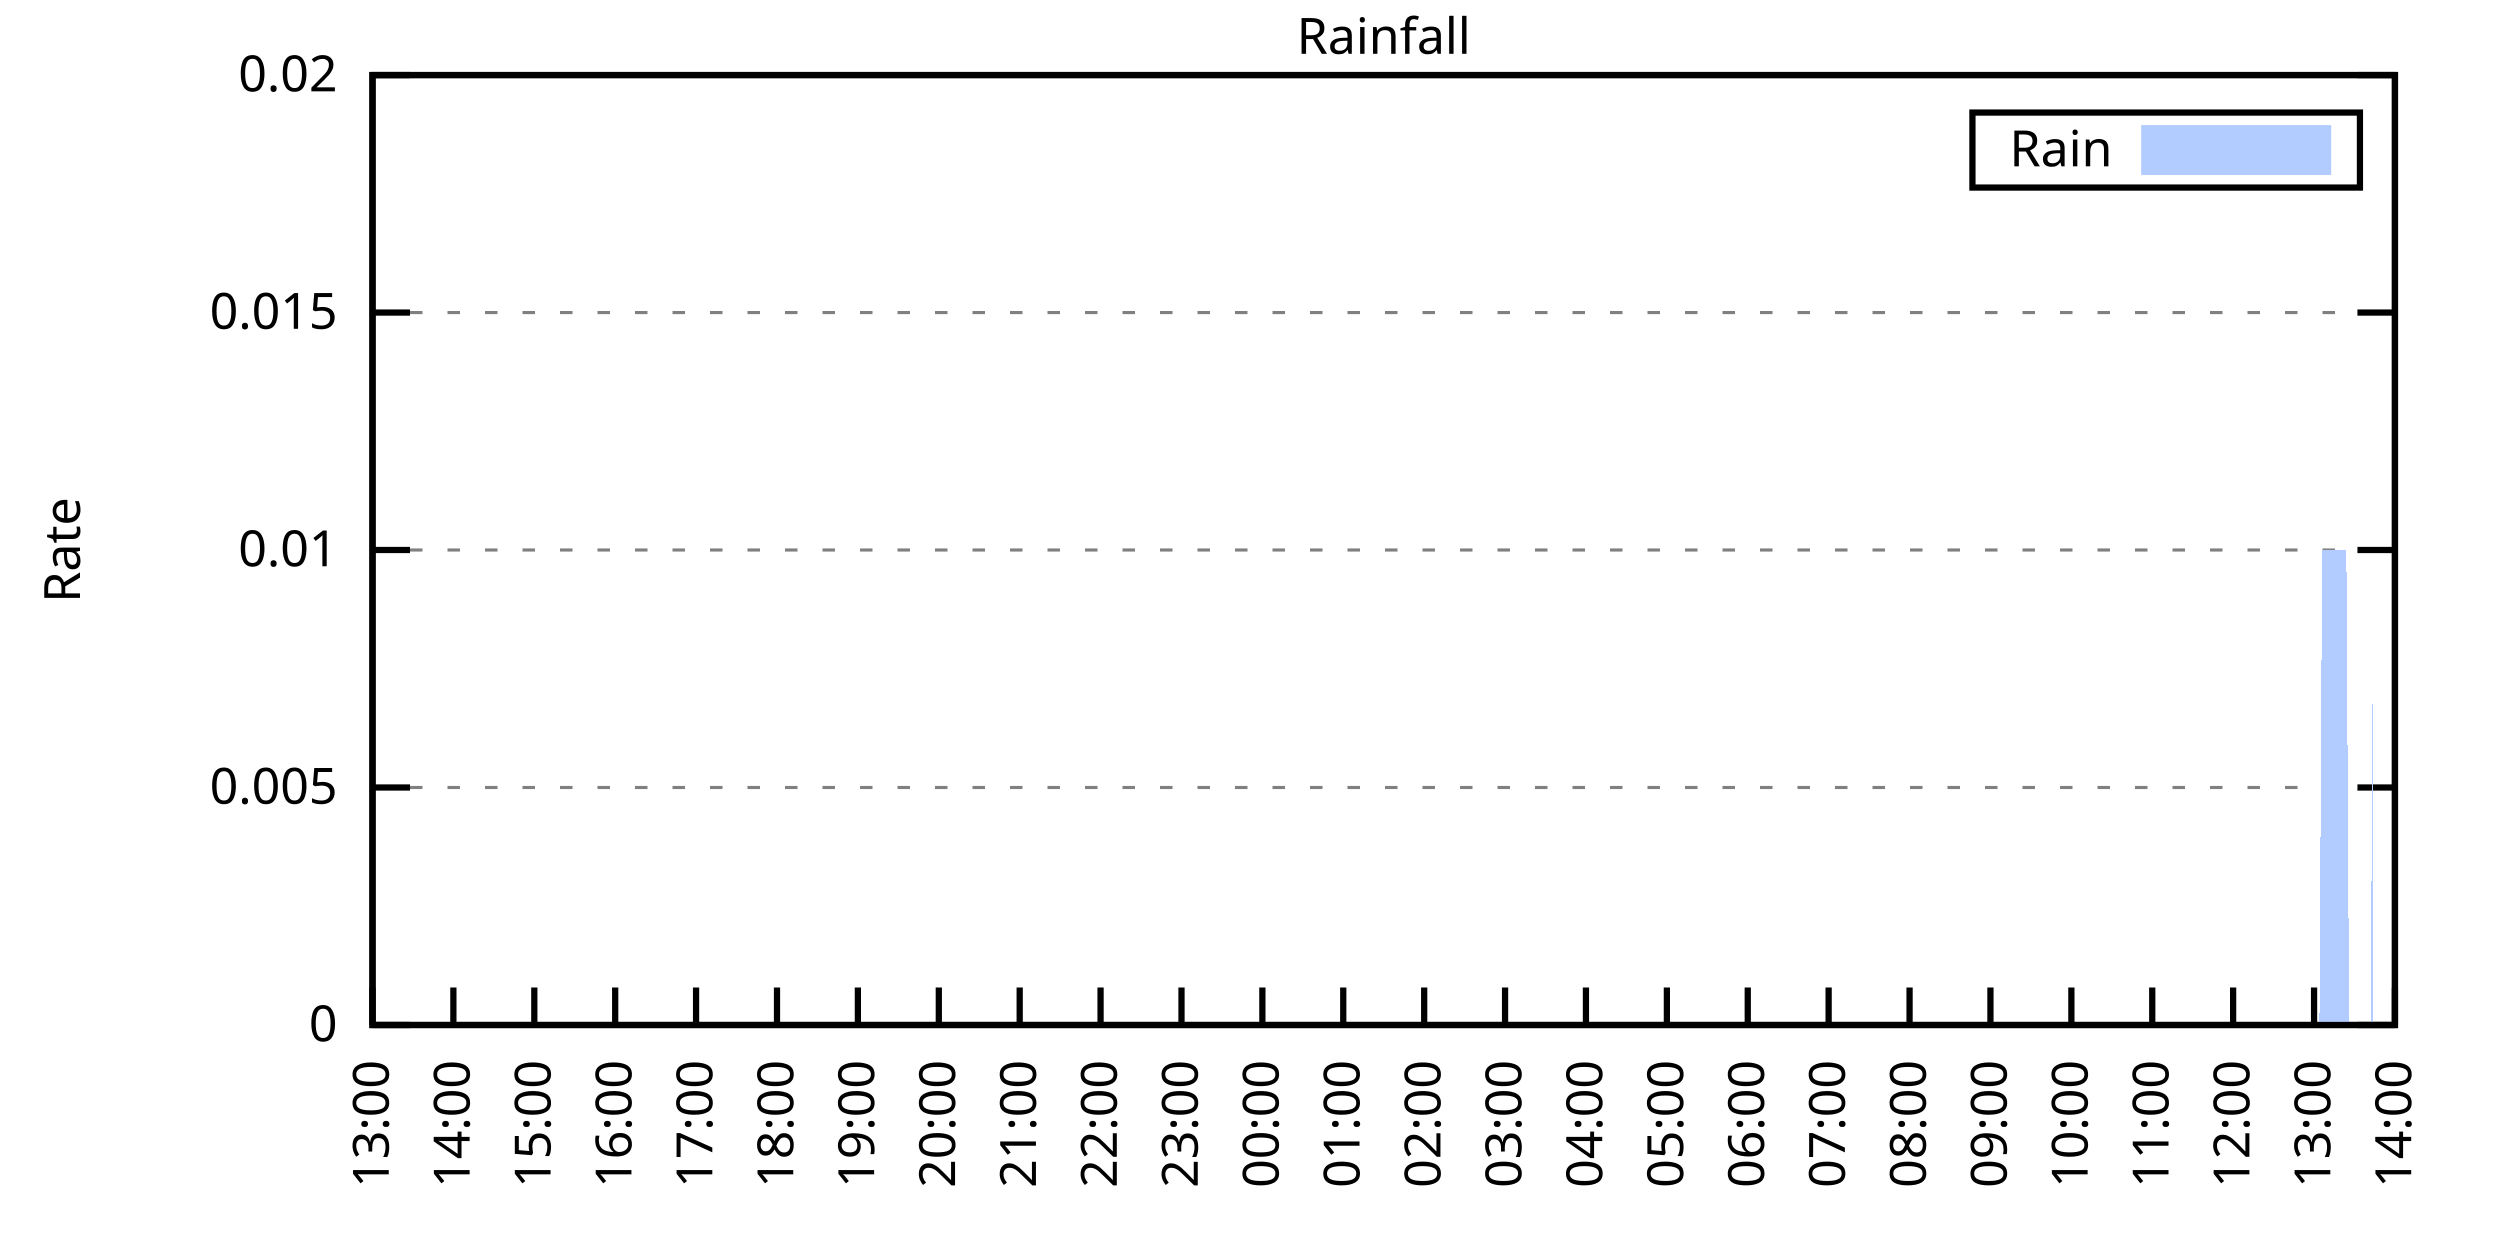
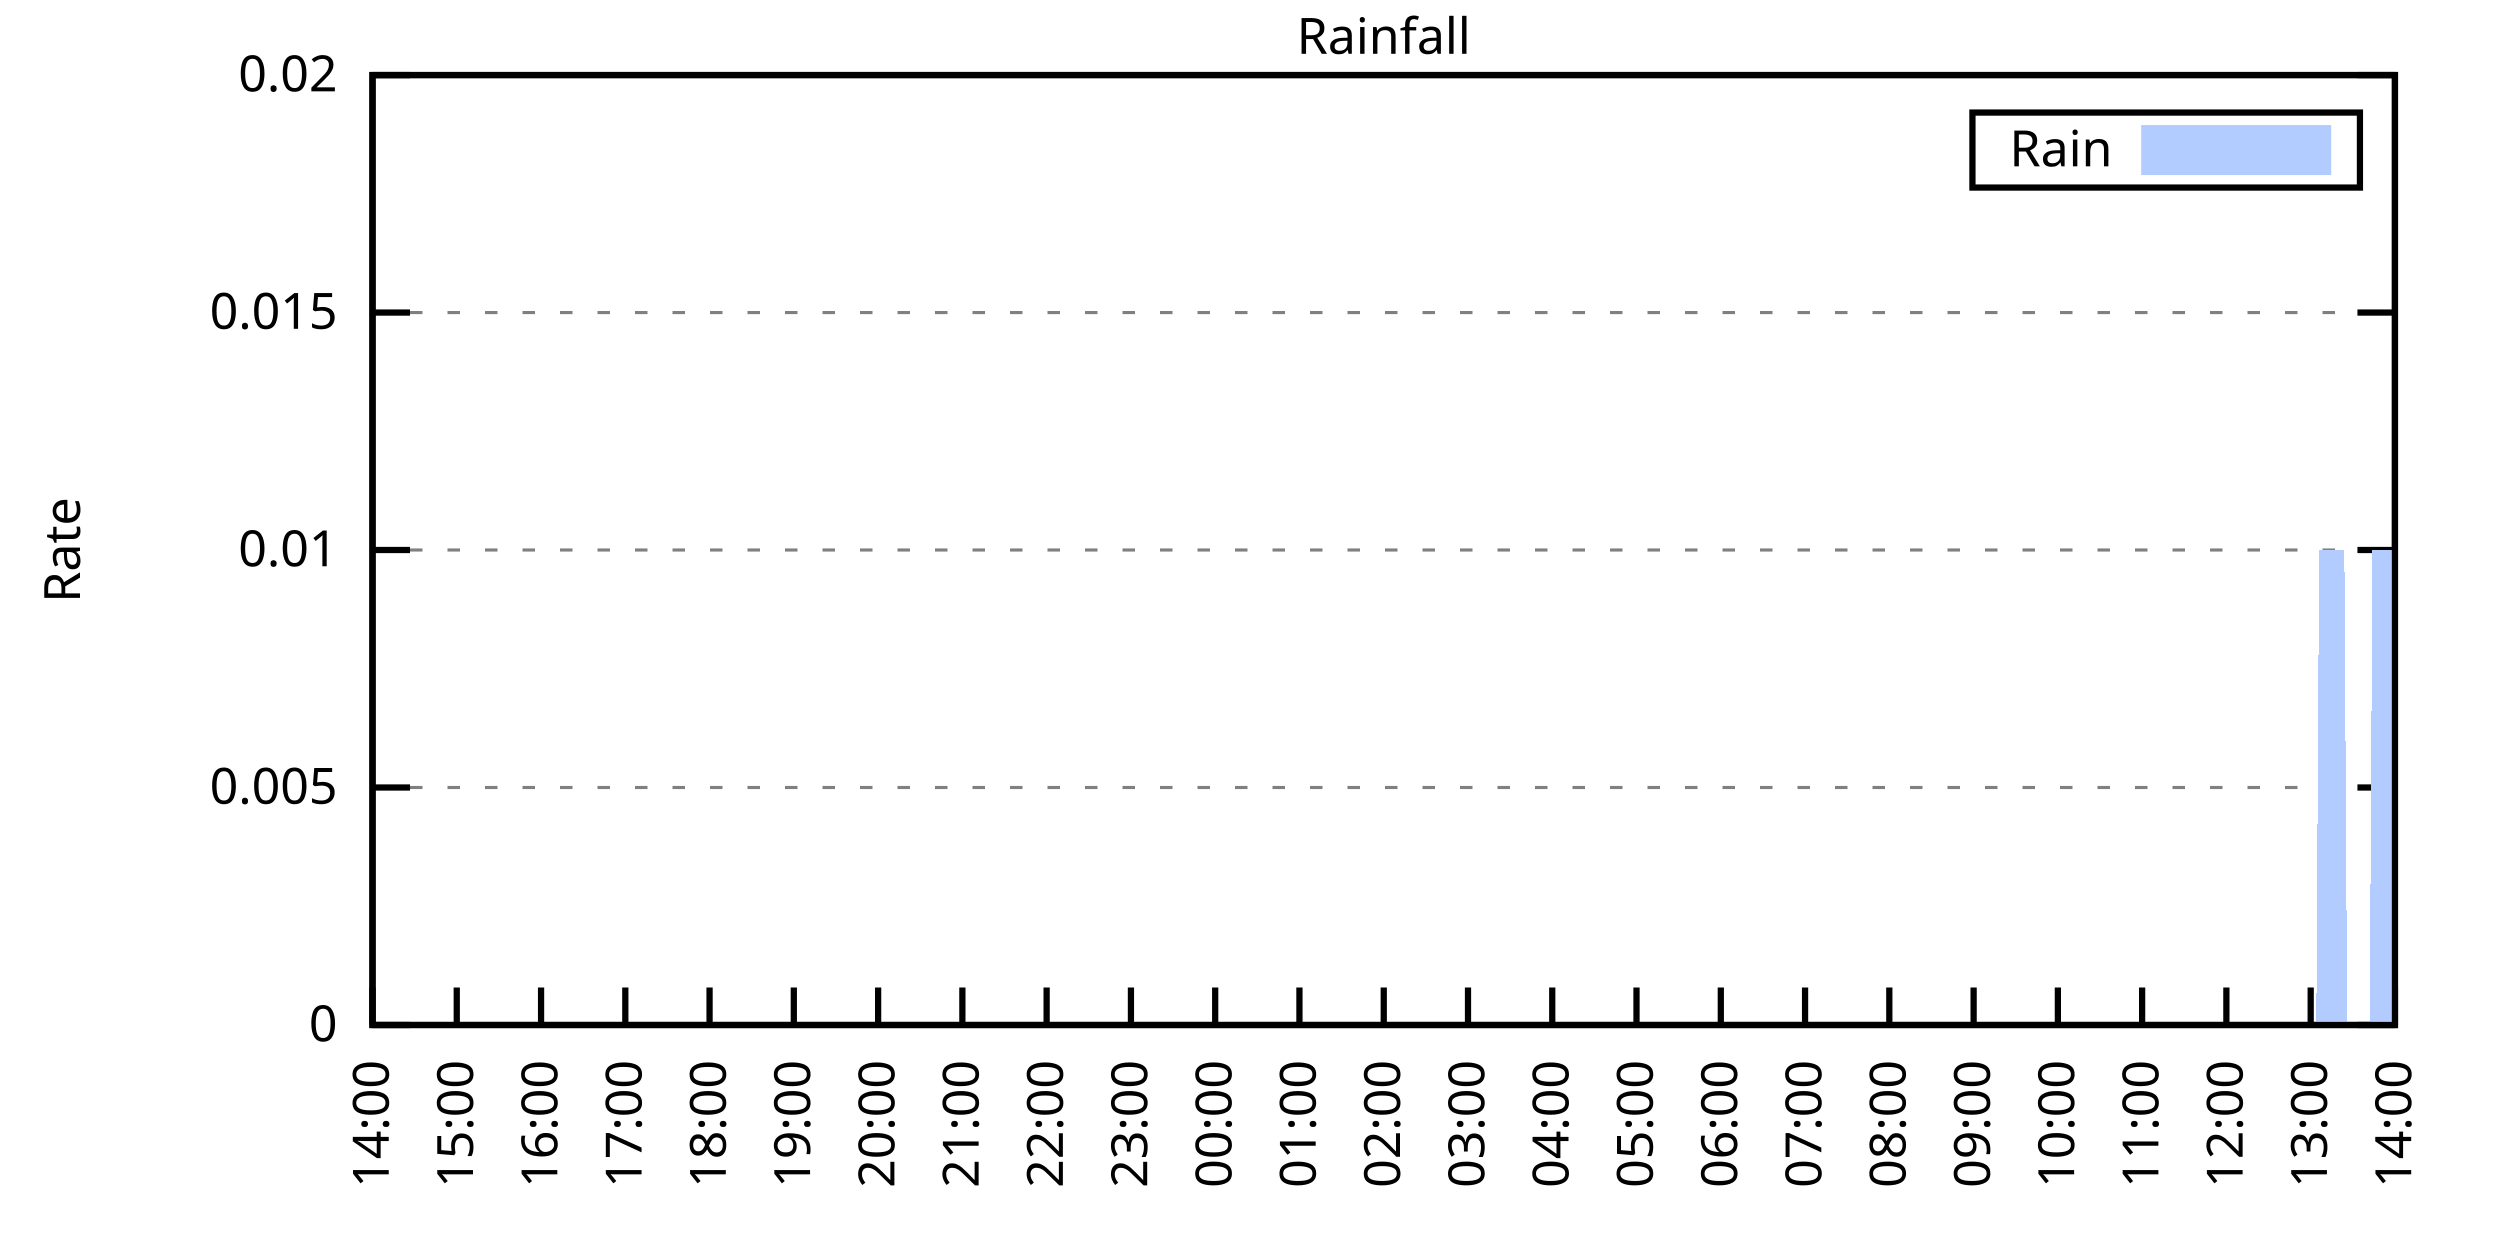
<svg xmlns="http://www.w3.org/2000/svg" xmlns:xlink="http://www.w3.org/1999/xlink" width="400" height="200" viewBox="0 0 400 200">
  <g id="gnuplot_canvas">
    <rect x="0" y="0" width="400" height="200" fill="none" />
    <defs>
      <circle id="gpDot" r="0.5" stroke-width="0.5" stroke="currentColor" />
      <path id="gpPt0" stroke-width="0.333" stroke="currentColor" d="M-1,0 h2 M0,-1 v2" />
      <path id="gpPt1" stroke-width="0.333" stroke="currentColor" d="M-1,-1 L1,1 M1,-1 L-1,1" />
      <path id="gpPt2" stroke-width="0.333" stroke="currentColor" d="M-1,0 L1,0 M0,-1 L0,1 M-1,-1 L1,1 M-1,1 L1,-1" />
      <rect id="gpPt3" stroke-width="0.333" stroke="currentColor" x="-1" y="-1" width="2" height="2" />
      <rect id="gpPt4" stroke-width="0.333" stroke="currentColor" fill="currentColor" x="-1" y="-1" width="2" height="2" />
      <circle id="gpPt5" stroke-width="0.333" stroke="currentColor" cx="0" cy="0" r="1" />
      <use xlink:href="#gpPt5" id="gpPt6" fill="currentColor" stroke="none" />
      <path id="gpPt7" stroke-width="0.333" stroke="currentColor" d="M0,-1.33 L-1.33,0.67 L1.33,0.67 z" />
      <use xlink:href="#gpPt7" id="gpPt8" fill="currentColor" stroke="none" />
      <use xlink:href="#gpPt7" id="gpPt9" stroke="currentColor" transform="rotate(180)" />
      <use xlink:href="#gpPt9" id="gpPt10" fill="currentColor" stroke="none" />
      <use xlink:href="#gpPt3" id="gpPt11" stroke="currentColor" transform="rotate(45)" />
      <use xlink:href="#gpPt11" id="gpPt12" fill="currentColor" stroke="none" />
      <path id="gpPt13" stroke-width="0.333" stroke="currentColor" d="M0,1.330 L1.265,0.411 L0.782,-1.067 L-0.782,-1.076 L-1.265,0.411 z" />
      <use xlink:href="#gpPt13" id="gpPt14" fill="currentColor" stroke="none" />
      <filter id="textbox" filterUnits="objectBoundingBox" x="0" y="0" height="1" width="1">
        <feFlood flood-color="white" flood-opacity="1" result="bgnd" />
        <feComposite in="SourceGraphic" in2="bgnd" operator="atop" />
      </filter>
      <filter id="greybox" filterUnits="objectBoundingBox" x="0" y="0" height="1" width="1">
        <feFlood flood-color="lightgrey" flood-opacity="1" result="grey" />
        <feComposite in="SourceGraphic" in2="grey" operator="atop" />
      </filter>
    </defs>
    <g fill="none" color="white" stroke="currentColor" stroke-width="1.00" stroke-linecap="butt" stroke-linejoin="miter">
</g>
    <g fill="none" color="black" stroke="currentColor" stroke-width="1.00" stroke-linecap="butt" stroke-linejoin="miter">
      <g stroke="none" shape-rendering="crispEdges">
        <polygon fill="rgb(255, 255, 255)" points="59.60,164.00 383.18,164.00 383.18,12.02 59.60,12.02 " />
      </g>
    </g>
    <g fill="none" color="black" stroke="currentColor" stroke-width="1.00" stroke-linecap="butt" stroke-linejoin="miter">
</g>
    <g fill="none" color="black" stroke="black" stroke-width="0.50" stroke-linecap="butt" stroke-linejoin="miter">
</g>
    <g fill="none" color="gray" stroke="currentColor" stroke-width="0.50" stroke-linecap="butt" stroke-linejoin="miter">
      <path stroke="gray" stroke-dasharray="2,4" class="gridline" d="M59.60,164.00 L383.19,164.00  " />
    </g>
    <g fill="none" color="gray" stroke="gray" stroke-width="1.00" stroke-linecap="butt" stroke-linejoin="miter">
</g>
    <g fill="none" color="black" stroke="currentColor" stroke-width="1.00" stroke-linecap="butt" stroke-linejoin="miter">
      <path stroke="black" d="M59.60,164.00 L65.60,164.00 M383.19,164.00 L377.19,164.00  " />
      <g transform="translate(54.00,166.60)" stroke="none" fill="black" font-family="Sans" font-size="8.00" text-anchor="end">
        <text>
          <tspan font-family="Sans"> 0</tspan>
        </text>
      </g>
    </g>
    <g fill="none" color="black" stroke="currentColor" stroke-width="1.00" stroke-linecap="butt" stroke-linejoin="miter">
</g>
    <g fill="none" color="black" stroke="black" stroke-width="0.50" stroke-linecap="butt" stroke-linejoin="miter">
</g>
    <g fill="none" color="gray" stroke="currentColor" stroke-width="0.50" stroke-linecap="butt" stroke-linejoin="miter">
      <path stroke="gray" stroke-dasharray="2,4" class="gridline" d="M59.60,126.00 L383.19,126.00  " />
    </g>
    <g fill="none" color="gray" stroke="gray" stroke-width="1.00" stroke-linecap="butt" stroke-linejoin="miter">
</g>
    <g fill="none" color="black" stroke="currentColor" stroke-width="1.00" stroke-linecap="butt" stroke-linejoin="miter">
      <path stroke="black" d="M59.60,126.00 L65.60,126.00 M383.19,126.00 L377.19,126.00  " />
      <g transform="translate(54.00,128.60)" stroke="none" fill="black" font-family="Sans" font-size="8.00" text-anchor="end">
        <text>
          <tspan font-family="Sans"> 0.005</tspan>
        </text>
      </g>
    </g>
    <g fill="none" color="black" stroke="currentColor" stroke-width="1.00" stroke-linecap="butt" stroke-linejoin="miter">
</g>
    <g fill="none" color="black" stroke="black" stroke-width="0.50" stroke-linecap="butt" stroke-linejoin="miter">
</g>
    <g fill="none" color="gray" stroke="currentColor" stroke-width="0.50" stroke-linecap="butt" stroke-linejoin="miter">
      <path stroke="gray" stroke-dasharray="2,4" class="gridline" d="M59.60,88.00 L383.19,88.00  " />
    </g>
    <g fill="none" color="gray" stroke="gray" stroke-width="1.00" stroke-linecap="butt" stroke-linejoin="miter">
</g>
    <g fill="none" color="black" stroke="currentColor" stroke-width="1.00" stroke-linecap="butt" stroke-linejoin="miter">
      <path stroke="black" d="M59.60,88.00 L65.60,88.00 M383.19,88.00 L377.19,88.00  " />
      <g transform="translate(54.00,90.60)" stroke="none" fill="black" font-family="Sans" font-size="8.00" text-anchor="end">
        <text>
          <tspan font-family="Sans"> 0.01</tspan>
        </text>
      </g>
    </g>
    <g fill="none" color="black" stroke="currentColor" stroke-width="1.00" stroke-linecap="butt" stroke-linejoin="miter">
</g>
    <g fill="none" color="black" stroke="black" stroke-width="0.50" stroke-linecap="butt" stroke-linejoin="miter">
</g>
    <g fill="none" color="gray" stroke="currentColor" stroke-width="0.50" stroke-linecap="butt" stroke-linejoin="miter">
      <path stroke="gray" stroke-dasharray="2,4" class="gridline" d="M59.60,50.01 L383.19,50.01  " />
    </g>
    <g fill="none" color="gray" stroke="gray" stroke-width="1.00" stroke-linecap="butt" stroke-linejoin="miter">
</g>
    <g fill="none" color="black" stroke="currentColor" stroke-width="1.00" stroke-linecap="butt" stroke-linejoin="miter">
      <path stroke="black" d="M59.60,50.01 L65.60,50.01 M383.19,50.01 L377.19,50.01  " />
      <g transform="translate(54.00,52.61)" stroke="none" fill="black" font-family="Sans" font-size="8.00" text-anchor="end">
        <text>
          <tspan font-family="Sans"> 0.015</tspan>
        </text>
      </g>
    </g>
    <g fill="none" color="black" stroke="currentColor" stroke-width="1.00" stroke-linecap="butt" stroke-linejoin="miter">
</g>
    <g fill="none" color="black" stroke="black" stroke-width="0.50" stroke-linecap="butt" stroke-linejoin="miter">
</g>
    <g fill="none" color="gray" stroke="currentColor" stroke-width="0.50" stroke-linecap="butt" stroke-linejoin="miter">
      <path stroke="gray" stroke-dasharray="2,4" class="gridline" d="M59.60,12.01 L383.19,12.01  " />
    </g>
    <g fill="none" color="gray" stroke="gray" stroke-width="1.00" stroke-linecap="butt" stroke-linejoin="miter">
</g>
    <g fill="none" color="black" stroke="currentColor" stroke-width="1.00" stroke-linecap="butt" stroke-linejoin="miter">
      <path stroke="black" d="M59.60,12.01 L65.60,12.01 M383.19,12.01 L377.19,12.01  " />
      <g transform="translate(54.00,14.61)" stroke="none" fill="black" font-family="Sans" font-size="8.00" text-anchor="end">
        <text>
          <tspan font-family="Sans"> 0.02</tspan>
        </text>
      </g>
    </g>
    <g fill="none" color="black" stroke="currentColor" stroke-width="1.00" stroke-linecap="butt" stroke-linejoin="miter">
      <path stroke="black" d="M59.60,164.00 L59.60,158.00  " />
      <g transform="translate(62.20,169.60) rotate(270.00)" stroke="none" fill="black" font-family="Sans" font-size="8.00" text-anchor="end">
        <text>
-           <tspan font-family="Sans">13:00</tspan>
-         </text>
-       </g>
-     </g>
-     <g fill="none" color="black" stroke="currentColor" stroke-width="1.00" stroke-linecap="butt" stroke-linejoin="miter">
-       <path stroke="black" d="M72.54,164.00 L72.54,158.00  " />
-       <g transform="translate(75.14,169.60) rotate(270.00)" stroke="none" fill="black" font-family="Sans" font-size="8.00" text-anchor="end">
-         <text>
          <tspan font-family="Sans">14:00</tspan>
        </text>
      </g>
    </g>
    <g fill="none" color="black" stroke="currentColor" stroke-width="1.00" stroke-linecap="butt" stroke-linejoin="miter">
-       <path stroke="black" d="M85.49,164.00 L85.49,158.00  " />
-       <g transform="translate(88.09,169.60) rotate(270.00)" stroke="none" fill="black" font-family="Sans" font-size="8.00" text-anchor="end">
+       <path stroke="black" d="M73.08,164.00 L73.08,158.00  " />
+       <g transform="translate(75.68,169.60) rotate(270.00)" stroke="none" fill="black" font-family="Sans" font-size="8.00" text-anchor="end">
        <text>
          <tspan font-family="Sans">15:00</tspan>
        </text>
      </g>
    </g>
    <g fill="none" color="black" stroke="currentColor" stroke-width="1.00" stroke-linecap="butt" stroke-linejoin="miter">
-       <path stroke="black" d="M98.43,164.00 L98.43,158.00  " />
-       <g transform="translate(101.03,169.60) rotate(270.00)" stroke="none" fill="black" font-family="Sans" font-size="8.00" text-anchor="end">
+       <path stroke="black" d="M86.57,164.00 L86.57,158.00  " />
+       <g transform="translate(89.17,169.60) rotate(270.00)" stroke="none" fill="black" font-family="Sans" font-size="8.00" text-anchor="end">
        <text>
          <tspan font-family="Sans">16:00</tspan>
        </text>
      </g>
    </g>
    <g fill="none" color="black" stroke="currentColor" stroke-width="1.00" stroke-linecap="butt" stroke-linejoin="miter">
-       <path stroke="black" d="M111.37,164.00 L111.37,158.00  " />
-       <g transform="translate(113.97,169.60) rotate(270.00)" stroke="none" fill="black" font-family="Sans" font-size="8.00" text-anchor="end">
+       <path stroke="black" d="M100.05,164.00 L100.05,158.00  " />
+       <g transform="translate(102.65,169.60) rotate(270.00)" stroke="none" fill="black" font-family="Sans" font-size="8.00" text-anchor="end">
        <text>
          <tspan font-family="Sans">17:00</tspan>
        </text>
      </g>
    </g>
    <g fill="none" color="black" stroke="currentColor" stroke-width="1.00" stroke-linecap="butt" stroke-linejoin="miter">
-       <path stroke="black" d="M124.32,164.00 L124.32,158.00  " />
-       <g transform="translate(126.92,169.60) rotate(270.00)" stroke="none" fill="black" font-family="Sans" font-size="8.00" text-anchor="end">
+       <path stroke="black" d="M113.53,164.00 L113.53,158.00  " />
+       <g transform="translate(116.13,169.60) rotate(270.00)" stroke="none" fill="black" font-family="Sans" font-size="8.00" text-anchor="end">
        <text>
          <tspan font-family="Sans">18:00</tspan>
        </text>
      </g>
    </g>
    <g fill="none" color="black" stroke="currentColor" stroke-width="1.00" stroke-linecap="butt" stroke-linejoin="miter">
-       <path stroke="black" d="M137.26,164.00 L137.26,158.00  " />
-       <g transform="translate(139.86,169.60) rotate(270.00)" stroke="none" fill="black" font-family="Sans" font-size="8.00" text-anchor="end">
+       <path stroke="black" d="M127.01,164.00 L127.01,158.00  " />
+       <g transform="translate(129.61,169.60) rotate(270.00)" stroke="none" fill="black" font-family="Sans" font-size="8.00" text-anchor="end">
        <text>
          <tspan font-family="Sans">19:00</tspan>
        </text>
      </g>
    </g>
    <g fill="none" color="black" stroke="currentColor" stroke-width="1.00" stroke-linecap="butt" stroke-linejoin="miter">
-       <path stroke="black" d="M150.21,164.00 L150.21,158.00  " />
-       <g transform="translate(152.81,169.60) rotate(270.00)" stroke="none" fill="black" font-family="Sans" font-size="8.00" text-anchor="end">
+       <path stroke="black" d="M140.50,164.00 L140.50,158.00  " />
+       <g transform="translate(143.10,169.60) rotate(270.00)" stroke="none" fill="black" font-family="Sans" font-size="8.00" text-anchor="end">
        <text>
          <tspan font-family="Sans">20:00</tspan>
        </text>
      </g>
    </g>
    <g fill="none" color="black" stroke="currentColor" stroke-width="1.00" stroke-linecap="butt" stroke-linejoin="miter">
-       <path stroke="black" d="M163.15,164.00 L163.15,158.00  " />
-       <g transform="translate(165.75,169.60) rotate(270.00)" stroke="none" fill="black" font-family="Sans" font-size="8.00" text-anchor="end">
+       <path stroke="black" d="M153.98,164.00 L153.98,158.00  " />
+       <g transform="translate(156.58,169.60) rotate(270.00)" stroke="none" fill="black" font-family="Sans" font-size="8.00" text-anchor="end">
        <text>
          <tspan font-family="Sans">21:00</tspan>
        </text>
      </g>
    </g>
    <g fill="none" color="black" stroke="currentColor" stroke-width="1.00" stroke-linecap="butt" stroke-linejoin="miter">
-       <path stroke="black" d="M176.09,164.00 L176.09,158.00  " />
-       <g transform="translate(178.69,169.60) rotate(270.00)" stroke="none" fill="black" font-family="Sans" font-size="8.00" text-anchor="end">
+       <path stroke="black" d="M167.46,164.00 L167.46,158.00  " />
+       <g transform="translate(170.06,169.60) rotate(270.00)" stroke="none" fill="black" font-family="Sans" font-size="8.00" text-anchor="end">
        <text>
          <tspan font-family="Sans">22:00</tspan>
        </text>
      </g>
    </g>
    <g fill="none" color="black" stroke="currentColor" stroke-width="1.00" stroke-linecap="butt" stroke-linejoin="miter">
-       <path stroke="black" d="M189.04,164.00 L189.04,158.00  " />
-       <g transform="translate(191.64,169.60) rotate(270.00)" stroke="none" fill="black" font-family="Sans" font-size="8.00" text-anchor="end">
+       <path stroke="black" d="M180.95,164.00 L180.95,158.00  " />
+       <g transform="translate(183.55,169.60) rotate(270.00)" stroke="none" fill="black" font-family="Sans" font-size="8.00" text-anchor="end">
        <text>
          <tspan font-family="Sans">23:00</tspan>
        </text>
      </g>
    </g>
    <g fill="none" color="black" stroke="currentColor" stroke-width="1.00" stroke-linecap="butt" stroke-linejoin="miter">
-       <path stroke="black" d="M201.98,164.00 L201.98,158.00  " />
-       <g transform="translate(204.58,169.60) rotate(270.00)" stroke="none" fill="black" font-family="Sans" font-size="8.00" text-anchor="end">
+       <path stroke="black" d="M194.43,164.00 L194.43,158.00  " />
+       <g transform="translate(197.03,169.60) rotate(270.00)" stroke="none" fill="black" font-family="Sans" font-size="8.00" text-anchor="end">
        <text>
          <tspan font-family="Sans">00:00</tspan>
        </text>
      </g>
    </g>
    <g fill="none" color="black" stroke="currentColor" stroke-width="1.00" stroke-linecap="butt" stroke-linejoin="miter">
-       <path stroke="black" d="M214.92,164.00 L214.92,158.00  " />
-       <g transform="translate(217.52,169.60) rotate(270.00)" stroke="none" fill="black" font-family="Sans" font-size="8.00" text-anchor="end">
+       <path stroke="black" d="M207.91,164.00 L207.91,158.00  " />
+       <g transform="translate(210.51,169.60) rotate(270.00)" stroke="none" fill="black" font-family="Sans" font-size="8.00" text-anchor="end">
        <text>
          <tspan font-family="Sans">01:00</tspan>
        </text>
      </g>
    </g>
    <g fill="none" color="black" stroke="currentColor" stroke-width="1.00" stroke-linecap="butt" stroke-linejoin="miter">
-       <path stroke="black" d="M227.87,164.00 L227.87,158.00  " />
-       <g transform="translate(230.47,169.60) rotate(270.00)" stroke="none" fill="black" font-family="Sans" font-size="8.00" text-anchor="end">
+       <path stroke="black" d="M221.40,164.00 L221.40,158.00  " />
+       <g transform="translate(224.00,169.60) rotate(270.00)" stroke="none" fill="black" font-family="Sans" font-size="8.00" text-anchor="end">
        <text>
          <tspan font-family="Sans">02:00</tspan>
        </text>
      </g>
    </g>
    <g fill="none" color="black" stroke="currentColor" stroke-width="1.00" stroke-linecap="butt" stroke-linejoin="miter">
-       <path stroke="black" d="M240.81,164.00 L240.81,158.00  " />
-       <g transform="translate(243.41,169.60) rotate(270.00)" stroke="none" fill="black" font-family="Sans" font-size="8.00" text-anchor="end">
+       <path stroke="black" d="M234.88,164.00 L234.88,158.00  " />
+       <g transform="translate(237.48,169.60) rotate(270.00)" stroke="none" fill="black" font-family="Sans" font-size="8.00" text-anchor="end">
        <text>
          <tspan font-family="Sans">03:00</tspan>
        </text>
      </g>
    </g>
    <g fill="none" color="black" stroke="currentColor" stroke-width="1.00" stroke-linecap="butt" stroke-linejoin="miter">
-       <path stroke="black" d="M253.75,164.00 L253.75,158.00  " />
-       <g transform="translate(256.35,169.60) rotate(270.00)" stroke="none" fill="black" font-family="Sans" font-size="8.00" text-anchor="end">
+       <path stroke="black" d="M248.36,164.00 L248.36,158.00  " />
+       <g transform="translate(250.96,169.60) rotate(270.00)" stroke="none" fill="black" font-family="Sans" font-size="8.00" text-anchor="end">
        <text>
          <tspan font-family="Sans">04:00</tspan>
        </text>
      </g>
    </g>
    <g fill="none" color="black" stroke="currentColor" stroke-width="1.00" stroke-linecap="butt" stroke-linejoin="miter">
-       <path stroke="black" d="M266.70,164.00 L266.70,158.00  " />
-       <g transform="translate(269.30,169.60) rotate(270.00)" stroke="none" fill="black" font-family="Sans" font-size="8.00" text-anchor="end">
+       <path stroke="black" d="M261.84,164.00 L261.84,158.00  " />
+       <g transform="translate(264.44,169.60) rotate(270.00)" stroke="none" fill="black" font-family="Sans" font-size="8.00" text-anchor="end">
        <text>
          <tspan font-family="Sans">05:00</tspan>
        </text>
      </g>
    </g>
    <g fill="none" color="black" stroke="currentColor" stroke-width="1.00" stroke-linecap="butt" stroke-linejoin="miter">
-       <path stroke="black" d="M279.64,164.00 L279.64,158.00  " />
-       <g transform="translate(282.24,169.60) rotate(270.00)" stroke="none" fill="black" font-family="Sans" font-size="8.00" text-anchor="end">
+       <path stroke="black" d="M275.33,164.00 L275.33,158.00  " />
+       <g transform="translate(277.93,169.60) rotate(270.00)" stroke="none" fill="black" font-family="Sans" font-size="8.00" text-anchor="end">
        <text>
          <tspan font-family="Sans">06:00</tspan>
        </text>
      </g>
    </g>
    <g fill="none" color="black" stroke="currentColor" stroke-width="1.00" stroke-linecap="butt" stroke-linejoin="miter">
-       <path stroke="black" d="M292.58,164.00 L292.58,158.00  " />
-       <g transform="translate(295.18,169.60) rotate(270.00)" stroke="none" fill="black" font-family="Sans" font-size="8.00" text-anchor="end">
+       <path stroke="black" d="M288.81,164.00 L288.81,158.00  " />
+       <g transform="translate(291.41,169.60) rotate(270.00)" stroke="none" fill="black" font-family="Sans" font-size="8.00" text-anchor="end">
        <text>
          <tspan font-family="Sans">07:00</tspan>
        </text>
      </g>
    </g>
    <g fill="none" color="black" stroke="currentColor" stroke-width="1.00" stroke-linecap="butt" stroke-linejoin="miter">
-       <path stroke="black" d="M305.53,164.00 L305.53,158.00  " />
-       <g transform="translate(308.13,169.60) rotate(270.00)" stroke="none" fill="black" font-family="Sans" font-size="8.00" text-anchor="end">
+       <path stroke="black" d="M302.29,164.00 L302.29,158.00  " />
+       <g transform="translate(304.89,169.60) rotate(270.00)" stroke="none" fill="black" font-family="Sans" font-size="8.00" text-anchor="end">
        <text>
          <tspan font-family="Sans">08:00</tspan>
        </text>
      </g>
    </g>
    <g fill="none" color="black" stroke="currentColor" stroke-width="1.00" stroke-linecap="butt" stroke-linejoin="miter">
-       <path stroke="black" d="M318.47,164.00 L318.47,158.00  " />
-       <g transform="translate(321.07,169.60) rotate(270.00)" stroke="none" fill="black" font-family="Sans" font-size="8.00" text-anchor="end">
+       <path stroke="black" d="M315.78,164.00 L315.78,158.00  " />
+       <g transform="translate(318.38,169.60) rotate(270.00)" stroke="none" fill="black" font-family="Sans" font-size="8.00" text-anchor="end">
        <text>
          <tspan font-family="Sans">09:00</tspan>
        </text>
      </g>
    </g>
    <g fill="none" color="black" stroke="currentColor" stroke-width="1.00" stroke-linecap="butt" stroke-linejoin="miter">
-       <path stroke="black" d="M331.42,164.00 L331.42,158.00  " />
-       <g transform="translate(334.02,169.60) rotate(270.00)" stroke="none" fill="black" font-family="Sans" font-size="8.00" text-anchor="end">
+       <path stroke="black" d="M329.26,164.00 L329.26,158.00  " />
+       <g transform="translate(331.86,169.60) rotate(270.00)" stroke="none" fill="black" font-family="Sans" font-size="8.00" text-anchor="end">
        <text>
          <tspan font-family="Sans">10:00</tspan>
        </text>
      </g>
    </g>
    <g fill="none" color="black" stroke="currentColor" stroke-width="1.00" stroke-linecap="butt" stroke-linejoin="miter">
-       <path stroke="black" d="M344.36,164.00 L344.36,158.00  " />
-       <g transform="translate(346.96,169.60) rotate(270.00)" stroke="none" fill="black" font-family="Sans" font-size="8.00" text-anchor="end">
+       <path stroke="black" d="M342.74,164.00 L342.74,158.00  " />
+       <g transform="translate(345.34,169.60) rotate(270.00)" stroke="none" fill="black" font-family="Sans" font-size="8.00" text-anchor="end">
        <text>
          <tspan font-family="Sans">11:00</tspan>
        </text>
      </g>
    </g>
    <g fill="none" color="black" stroke="currentColor" stroke-width="1.00" stroke-linecap="butt" stroke-linejoin="miter">
-       <path stroke="black" d="M357.30,164.00 L357.30,158.00  " />
-       <g transform="translate(359.90,169.60) rotate(270.00)" stroke="none" fill="black" font-family="Sans" font-size="8.00" text-anchor="end">
+       <path stroke="black" d="M356.22,164.00 L356.22,158.00  " />
+       <g transform="translate(358.82,169.60) rotate(270.00)" stroke="none" fill="black" font-family="Sans" font-size="8.00" text-anchor="end">
        <text>
          <tspan font-family="Sans">12:00</tspan>
        </text>
      </g>
    </g>
    <g fill="none" color="black" stroke="currentColor" stroke-width="1.00" stroke-linecap="butt" stroke-linejoin="miter">
-       <path stroke="black" d="M370.25,164.00 L370.25,158.00  " />
-       <g transform="translate(372.85,169.60) rotate(270.00)" stroke="none" fill="black" font-family="Sans" font-size="8.00" text-anchor="end">
+       <path stroke="black" d="M369.71,164.00 L369.71,158.00  " />
+       <g transform="translate(372.31,169.60) rotate(270.00)" stroke="none" fill="black" font-family="Sans" font-size="8.00" text-anchor="end">
        <text>
          <tspan font-family="Sans">13:00</tspan>
        </text>
      </g>
    </g>
    <g fill="none" color="black" stroke="currentColor" stroke-width="1.00" stroke-linecap="butt" stroke-linejoin="miter">
      <path stroke="black" d="M383.19,164.00 L383.19,158.00  " />
      <g transform="translate(385.79,169.60) rotate(270.00)" stroke="none" fill="black" font-family="Sans" font-size="8.00" text-anchor="end">
        <text>
          <tspan font-family="Sans">14:00</tspan>
        </text>
      </g>
    </g>
    <g fill="none" color="black" stroke="currentColor" stroke-width="1.00" stroke-linecap="butt" stroke-linejoin="miter">
</g>
    <g fill="none" color="black" stroke="currentColor" stroke-width="1.00" stroke-linecap="butt" stroke-linejoin="miter">
      <path stroke="black" d="M59.60,12.01 L59.60,164.00 L383.19,164.00 L383.19,12.01 L59.60,12.01 Z  " />
    </g>
    <g fill="none" color="black" stroke="currentColor" stroke-width="1.00" stroke-linecap="butt" stroke-linejoin="miter">
</g>
    <g fill="none" color="black" stroke="currentColor" stroke-width="1.00" stroke-linecap="butt" stroke-linejoin="miter">
      <path stroke="black" d="M315.59,30.01 L315.59,18.01 L377.59,18.01 L377.59,30.01 L315.59,30.01 Z  " />
    </g>
    <g id="Rainfall_plot_1">
      <g fill="none" color="white" stroke="black" stroke-width="2.00" stroke-linecap="butt" stroke-linejoin="miter">
</g>
      <g fill="none" color="black" stroke="currentColor" stroke-width="2.00" stroke-linecap="butt" stroke-linejoin="miter">
        <g transform="translate(337.99,26.61)" stroke="none" fill="black" font-family="Sans" font-size="8.00" text-anchor="end">
          <text>
            <tspan font-family="Sans">Rain</tspan>
          </text>
        </g>
      </g>
      <g fill="none" color="black" stroke="currentColor" stroke-width="2.00" stroke-linecap="butt" stroke-linejoin="miter">
        <g stroke="none" shape-rendering="crispEdges">
          <polygon fill="rgb(178, 204, 255)" points="343.59,27.01 371.99,27.01 371.99,21.01 343.59,21.01 " />
        </g>
        <path stroke="rgb(178, 204, 255)" d="M343.59,27.01 L371.99,27.01 L371.99,21.01 L343.59,21.01 L343.59,27.01 Z  " />
      </g>
      <g fill="none" color="black" stroke="currentColor" stroke-width="2.00" stroke-linecap="butt" stroke-linejoin="miter">
        <g stroke="none" shape-rendering="crispEdges">
-           <polygon fill="rgb(178, 204, 255)" points="69.52,164.00 69.95,164.00 70.39,164.00 70.82,164.00 71.25,164.00 71.68,164.00 72.11,164.00 72.54,164.00 72.98,164.00 73.41,164.00 73.84,164.00 74.27,164.00 74.70,164.00 75.13,164.00 75.56,164.00 76.00,164.00 76.43,164.00 76.86,164.00 77.29,164.00 77.72,164.00 78.15,164.00 78.58,164.00 79.02,164.00 79.45,164.00 79.88,164.00 80.31,164.00 80.74,164.00 81.17,164.00 81.60,164.00 82.04,164.00 82.47,164.00 82.90,164.00 83.33,164.00 83.76,164.00 84.19,164.00 84.62,164.00 85.06,164.00 85.49,164.00 85.92,164.00 86.35,164.00 86.78,164.00 87.21,164.00 87.64,164.00 88.08,164.00 88.51,164.00 88.94,164.00 89.37,164.00 89.80,164.00 90.23,164.00 90.66,164.00 91.10,164.00 91.53,164.00 91.96,164.00 92.39,164.00 92.82,164.00 93.25,164.00 93.68,164.00 94.12,164.00 94.55,164.00 94.98,164.00 95.41,164.00 95.84,164.00 96.27,164.00 96.70,164.00 97.14,164.00 97.57,164.00 98.00,164.00 98.43,164.00 98.86,164.00 99.29,164.00 99.73,164.00 100.16,164.00 100.59,164.00 101.02,164.00 101.45,164.00 101.88,164.00 102.31,164.00 102.75,164.00 103.18,164.00 103.61,164.00 104.04,164.00 104.47,164.00 104.90,164.00 105.33,164.00 105.77,164.00 106.20,164.00 106.63,164.00 107.06,164.00 107.49,164.00 107.92,164.00 108.35,164.00 108.79,164.00 109.22,164.00 109.65,164.00 110.08,164.00 110.51,164.00 110.94,164.00 111.37,164.00 111.81,164.00 112.24,164.00 112.67,164.00 113.10,164.00 113.53,164.00 113.96,164.00 114.39,164.00 114.83,164.00 115.26,164.00 115.69,164.00 116.12,164.00 116.55,164.00 116.98,164.00 117.41,164.00 117.85,164.00 118.28,164.00 118.71,164.00 119.14,164.00 119.57,164.00 120.00,164.00 120.43,164.00 120.87,164.00 121.30,164.00 121.73,164.00 122.16,164.00 122.59,164.00 123.02,164.00 123.46,164.00 123.89,164.00 124.32,164.00 124.75,164.00 125.18,164.00 125.61,164.00 126.04,164.00 126.48,164.00 126.91,164.00 127.34,164.00 127.77,164.00 128.20,164.00 128.63,164.00 129.06,164.00 129.50,164.00 129.93,164.00 130.36,164.00 130.79,164.00 131.22,164.00 131.65,164.00 132.08,164.00 132.52,164.00 132.95,164.00 133.38,164.00 133.81,164.00 134.24,164.00 134.67,164.00 135.10,164.00 135.54,164.00 135.97,164.00 136.40,164.00 136.83,164.00 137.26,164.00 137.69,164.00 138.12,164.00 138.56,164.00 138.99,164.00 139.42,164.00 139.85,164.00 140.28,164.00 140.71,164.00 141.14,164.00 141.58,164.00 142.01,164.00 142.44,164.00 142.87,164.00 143.30,164.00 143.73,164.00 144.16,164.00 144.60,164.00 145.03,164.00 145.46,164.00 145.89,164.00 146.32,164.00 146.75,164.00 147.19,164.00 147.62,164.00 148.05,164.00 148.48,164.00 148.91,164.00 149.34,164.00 149.77,164.00 150.21,164.00 150.64,164.00 151.07,164.00 151.50,164.00 151.93,164.00 152.36,164.00 152.79,164.00 153.23,164.00 153.66,164.00 154.09,164.00 154.52,164.00 154.95,164.00 155.38,164.00 155.81,164.00 156.25,164.00 156.68,164.00 157.11,164.00 157.54,164.00 157.97,164.00 158.40,164.00 158.83,164.00 159.27,164.00 159.70,164.00 160.13,164.00 160.56,164.00 160.99,164.00 161.42,164.00 161.85,164.00 162.29,164.00 162.72,164.00 163.15,164.00 163.58,164.00 164.01,164.00 164.44,164.00 164.87,164.00 165.31,164.00 165.74,164.00 166.17,164.00 166.60,164.00 167.03,164.00 167.46,164.00 167.89,164.00 168.33,164.00 168.76,164.00 169.19,164.00 169.62,164.00 170.05,164.00 170.48,164.00 170.91,164.00 171.35,164.00 171.78,164.00 172.21,164.00 172.64,164.00 173.07,164.00 173.50,164.00 173.94,164.00 174.37,164.00 174.80,164.00 175.23,164.00 175.66,164.00 176.09,164.00 176.52,164.00 176.96,164.00 177.39,164.00 177.82,164.00 178.25,164.00 178.68,164.00 179.11,164.00 179.54,164.00 179.98,164.00 180.41,164.00 180.84,164.00 181.27,164.00 181.70,164.00 182.13,164.00 182.56,164.00 183.00,164.00 183.43,164.00 183.86,164.00 184.29,164.00 184.72,164.00 185.15,164.00 185.58,164.00 186.02,164.00 186.45,164.00 186.88,164.00 187.31,164.00 187.74,164.00 188.17,164.00 188.60,164.00 189.04,164.00 189.47,164.00 189.90,164.00 190.33,164.00 190.76,164.00 191.19,164.00 191.62,164.00 192.06,164.00 192.49,164.00 192.92,164.00 193.35,164.00 193.78,164.00 194.21,164.00 194.64,164.00 195.08,164.00 195.51,164.00 195.94,164.00 196.37,164.00 196.80,164.00 197.23,164.00 197.67,164.00 198.10,164.00 198.53,164.00 198.96,164.00 199.39,164.00 199.82,164.00 200.25,164.00 200.69,164.00 201.12,164.00 201.55,164.00 201.98,164.00 202.41,164.00 202.84,164.00 203.27,164.00 203.71,164.00 204.14,164.00 204.57,164.00 205.00,164.00 205.43,164.00 205.86,164.00 206.29,164.00 206.73,164.00 207.16,164.00 207.59,164.00 208.02,164.00 208.45,164.00 208.88,164.00 209.31,164.00 209.75,164.00 210.18,164.00 210.61,164.00 211.04,164.00 211.47,164.00 211.90,164.00 212.33,164.00 212.77,164.00 213.20,164.00 213.63,164.00 214.06,164.00 214.49,164.00 214.92,164.00 215.35,164.00 215.79,164.00 216.22,164.00 216.65,164.00 217.08,164.00 217.51,164.00 217.94,164.00 218.37,164.00 218.81,164.00 219.24,164.00 219.67,164.00 220.10,164.00 220.53,164.00 220.96,164.00 221.40,164.00 221.83,164.00 222.26,164.00 222.69,164.00 223.12,164.00 223.55,164.00 223.98,164.00 224.42,164.00 224.85,164.00 225.28,164.00 225.71,164.00 226.14,164.00 226.57,164.00 227.00,164.00 227.44,164.00 227.87,164.00 228.30,164.00 228.73,164.00 229.16,164.00 229.59,164.00 230.02,164.00 230.46,164.00 230.89,164.00 231.32,164.00 231.75,164.00 232.18,164.00 232.61,164.00 233.04,164.00 233.48,164.00 233.91,164.00 234.34,164.00 234.77,164.00 235.20,164.00 235.63,164.00 236.06,164.00 236.50,164.00 236.93,164.00 237.36,164.00 237.79,164.00 238.22,164.00 238.65,164.00 239.08,164.00 239.52,164.00 239.95,164.00 240.38,164.00 240.81,164.00 241.24,164.00 241.67,164.00 242.10,164.00 242.54,164.00 242.97,164.00 243.40,164.00 243.83,164.00 244.26,164.00 244.69,164.00 245.12,164.00 245.56,164.00 245.99,164.00 246.42,164.00 246.85,164.00 247.28,164.00 247.71,164.00 248.15,164.00 248.58,164.00 249.01,164.00 249.44,164.00 249.87,164.00 250.30,164.00 250.73,164.00 251.17,164.00 251.60,164.00 252.03,164.00 252.46,164.00 252.89,164.00 253.32,164.00 253.75,164.00 254.19,164.00 254.62,164.00 255.05,164.00 255.48,164.00 255.91,164.00 256.34,164.00 256.77,164.00 257.21,164.00 257.64,164.00 258.07,164.00 258.50,164.00 258.93,164.00 259.36,164.00 259.79,164.00 260.23,164.00 260.66,164.00 261.09,164.00 261.52,164.00 261.95,164.00 262.38,164.00 262.81,164.00 263.25,164.00 263.68,164.00 264.11,164.00 264.54,164.00 264.97,164.00 265.40,164.00 265.83,164.00 266.27,164.00 266.70,164.00 267.13,164.00 267.56,164.00 267.99,164.00 268.42,164.00 268.85,164.00 269.29,164.00 269.72,164.00 270.15,164.00 270.58,164.00 271.01,164.00 271.44,164.00 271.88,164.00 272.31,164.00 272.74,164.00 273.17,164.00 273.60,164.00 274.03,164.00 274.46,164.00 274.90,164.00 275.33,164.00 275.76,164.00 276.19,164.00 276.62,164.00 277.05,164.00 277.48,164.00 277.92,164.00 278.35,164.00 278.78,164.00 279.21,164.00 279.64,164.00 280.07,164.00 280.50,164.00 280.94,164.00 281.37,164.00 281.80,164.00 282.23,164.00 282.66,164.00 283.09,164.00 283.52,164.00 283.96,164.00 284.39,164.00 284.82,164.00 285.25,164.00 285.68,164.00 286.11,164.00 286.54,164.00 286.98,164.00 287.41,164.00 287.84,164.00 288.27,164.00 288.70,164.00 289.13,164.00 289.56,164.00 290.00,164.00 290.43,164.00 290.86,164.00 291.29,164.00 291.72,164.00 292.15,164.00 292.58,164.00 293.02,164.00 293.45,164.00 293.88,164.00 294.31,164.00 294.74,164.00 295.17,164.00 295.60,164.00 296.04,164.00 296.47,164.00 296.90,164.00 297.33,164.00 297.76,164.00 298.19,164.00 298.63,164.00 299.06,164.00 299.49,164.00 299.92,164.00 300.35,164.00 300.78,164.00 301.21,164.00 301.65,164.00 302.08,164.00 302.51,164.00 302.94,164.00 303.37,164.00 303.80,164.00 304.23,164.00 304.67,164.00 305.10,164.00 305.53,164.00 305.96,164.00 306.39,164.00 306.82,164.00 307.25,164.00 307.69,164.00 308.12,164.00 308.55,164.00 308.98,164.00 309.41,164.00 309.84,164.00 310.27,164.00 310.71,164.00 311.14,164.00 311.57,164.00 312.00,164.00 312.43,164.00 312.86,164.00 313.29,164.00 313.73,164.00 314.16,164.00 314.59,164.00 315.02,164.00 315.45,164.00 315.88,164.00 316.31,164.00 316.75,164.00 317.18,164.00 317.61,164.00 318.04,164.00 318.47,164.00 318.90,164.00 319.33,164.00 319.77,164.00 320.20,164.00 320.63,164.00 321.06,164.00 321.49,164.00 321.92,164.00 322.36,164.00 322.79,164.00 323.22,164.00 323.65,164.00 324.08,164.00 324.51,164.00 324.94,164.00 325.38,164.00 325.81,164.00 326.24,164.00 326.67,164.00 327.10,164.00 327.53,164.00 327.96,164.00 328.40,164.00 328.83,164.00 329.26,164.00 329.69,164.00 330.12,164.00 330.55,164.00 330.98,164.00 331.42,164.00 331.85,164.00 332.28,164.00 332.71,164.00 333.14,164.00 333.57,164.00 334.00,164.00 334.44,164.00 334.87,164.00 335.30,164.00 335.73,164.00 336.16,164.00 336.59,164.00 337.02,164.00 337.46,164.00 337.89,164.00 338.32,164.00 338.75,164.00 339.18,164.00 339.61,164.00 340.04,164.00 340.48,164.00 340.91,164.00 341.34,164.00 341.77,164.00 342.20,164.00 342.63,164.00 343.06,164.00 343.50,164.00 343.93,164.00 344.36,164.00 344.79,164.00 345.22,164.00 345.65,164.00 346.09,164.00 346.52,164.00 346.95,164.00 347.38,164.00 347.81,164.00 348.24,164.00 348.67,164.00 349.11,164.00 349.54,164.00 349.97,164.00 350.40,164.00 350.83,164.00 351.26,164.00 351.69,164.00 352.13,164.00 352.56,164.00 352.99,164.00 353.42,164.00 353.85,164.00 354.28,164.00 354.71,164.00 355.15,164.00 355.58,164.00 356.01,164.00 356.44,164.00 356.87,164.00 357.30,164.00 357.73,164.00 358.17,164.00 358.60,164.00 359.03,164.00 359.46,164.00 359.89,164.00 360.32,164.00 360.75,164.00 361.19,164.00 361.62,164.00 362.05,164.00 362.48,164.00 362.91,164.00 363.34,164.00 363.77,164.00 364.21,164.00 364.64,164.00 365.07,164.00 365.50,164.00 365.93,164.00 366.36,164.00 366.79,164.00 367.23,164.00 367.66,164.00 368.09,164.00 368.52,164.00 368.95,164.00 369.38,164.00 369.81,164.00 370.25,164.00 370.68,164.00 371.11,164.00 371.54,88.00 371.97,88.00 372.40,88.00 372.84,88.00 373.27,88.00 373.70,88.00 374.13,88.00 374.56,88.00 374.99,88.00 375.42,88.00 375.86,164.00 376.29,164.00 376.72,164.00 377.15,164.00 377.58,164.00 378.01,164.00 378.44,164.00 378.88,164.00 379.31,164.00 379.74,88.00 379.74,164.00 69.52,164.00 " />
+           <polygon fill="rgb(178, 204, 255)" points="60.05,164.00 60.50,164.00 60.95,164.00 61.40,164.00 61.85,164.00 62.30,164.00 62.75,164.00 63.20,164.00 63.64,164.00 64.09,164.00 64.54,164.00 64.99,164.00 65.44,164.00 65.89,164.00 66.34,164.00 66.79,164.00 67.24,164.00 67.69,164.00 68.14,164.00 68.59,164.00 69.04,164.00 69.49,164.00 69.94,164.00 70.39,164.00 70.84,164.00 71.29,164.00 71.73,164.00 72.18,164.00 72.63,164.00 73.08,164.00 73.53,164.00 73.98,164.00 74.43,164.00 74.88,164.00 75.33,164.00 75.78,164.00 76.23,164.00 76.68,164.00 77.13,164.00 77.58,164.00 78.03,164.00 78.48,164.00 78.93,164.00 79.37,164.00 79.82,164.00 80.27,164.00 80.72,164.00 81.17,164.00 81.62,164.00 82.07,164.00 82.52,164.00 82.97,164.00 83.42,164.00 83.87,164.00 84.32,164.00 84.77,164.00 85.22,164.00 85.67,164.00 86.12,164.00 86.57,164.00 87.02,164.00 87.46,164.00 87.91,164.00 88.36,164.00 88.81,164.00 89.26,164.00 89.71,164.00 90.16,164.00 90.61,164.00 91.06,164.00 91.51,164.00 91.96,164.00 92.41,164.00 92.86,164.00 93.31,164.00 93.76,164.00 94.21,164.00 94.66,164.00 95.11,164.00 95.55,164.00 96.00,164.00 96.45,164.00 96.90,164.00 97.35,164.00 97.80,164.00 98.25,164.00 98.70,164.00 99.15,164.00 99.60,164.00 100.05,164.00 100.50,164.00 100.95,164.00 101.40,164.00 101.85,164.00 102.30,164.00 102.75,164.00 103.19,164.00 103.64,164.00 104.09,164.00 104.54,164.00 104.99,164.00 105.44,164.00 105.89,164.00 106.34,164.00 106.79,164.00 107.24,164.00 107.69,164.00 108.14,164.00 108.59,164.00 109.04,164.00 109.49,164.00 109.94,164.00 110.39,164.00 110.84,164.00 111.28,164.00 111.73,164.00 112.18,164.00 112.63,164.00 113.08,164.00 113.53,164.00 113.98,164.00 114.43,164.00 114.88,164.00 115.33,164.00 115.78,164.00 116.23,164.00 116.68,164.00 117.13,164.00 117.58,164.00 118.03,164.00 118.48,164.00 118.92,164.00 119.37,164.00 119.82,164.00 120.27,164.00 120.72,164.00 121.17,164.00 121.62,164.00 122.07,164.00 122.52,164.00 122.97,164.00 123.42,164.00 123.87,164.00 124.32,164.00 124.77,164.00 125.22,164.00 125.67,164.00 126.12,164.00 126.57,164.00 127.01,164.00 127.46,164.00 127.91,164.00 128.36,164.00 128.81,164.00 129.26,164.00 129.71,164.00 130.16,164.00 130.61,164.00 131.06,164.00 131.51,164.00 131.96,164.00 132.41,164.00 132.86,164.00 133.31,164.00 133.76,164.00 134.21,164.00 134.65,164.00 135.10,164.00 135.55,164.00 136.00,164.00 136.45,164.00 136.90,164.00 137.35,164.00 137.80,164.00 138.25,164.00 138.70,164.00 139.15,164.00 139.60,164.00 140.05,164.00 140.50,164.00 140.95,164.00 141.40,164.00 141.85,164.00 142.30,164.00 142.74,164.00 143.19,164.00 143.64,164.00 144.09,164.00 144.54,164.00 144.99,164.00 145.44,164.00 145.89,164.00 146.34,164.00 146.79,164.00 147.24,164.00 147.69,164.00 148.14,164.00 148.59,164.00 149.04,164.00 149.49,164.00 149.94,164.00 150.38,164.00 150.83,164.00 151.28,164.00 151.73,164.00 152.18,164.00 152.63,164.00 153.08,164.00 153.53,164.00 153.98,164.00 154.43,164.00 154.88,164.00 155.33,164.00 155.78,164.00 156.23,164.00 156.68,164.00 157.13,164.00 157.58,164.00 158.03,164.00 158.47,164.00 158.92,164.00 159.37,164.00 159.82,164.00 160.27,164.00 160.72,164.00 161.17,164.00 161.62,164.00 162.07,164.00 162.52,164.00 162.97,164.00 163.42,164.00 163.87,164.00 164.32,164.00 164.77,164.00 165.22,164.00 165.67,164.00 166.12,164.00 166.56,164.00 167.01,164.00 167.46,164.00 167.91,164.00 168.36,164.00 168.81,164.00 169.26,164.00 169.71,164.00 170.16,164.00 170.61,164.00 171.06,164.00 171.51,164.00 171.96,164.00 172.41,164.00 172.86,164.00 173.31,164.00 173.76,164.00 174.20,164.00 174.65,164.00 175.10,164.00 175.55,164.00 176.00,164.00 176.45,164.00 176.90,164.00 177.35,164.00 177.80,164.00 178.25,164.00 178.70,164.00 179.15,164.00 179.60,164.00 180.05,164.00 180.50,164.00 180.95,164.00 181.40,164.00 181.85,164.00 182.29,164.00 182.74,164.00 183.19,164.00 183.64,164.00 184.09,164.00 184.54,164.00 184.99,164.00 185.44,164.00 185.89,164.00 186.34,164.00 186.79,164.00 187.24,164.00 187.69,164.00 188.14,164.00 188.59,164.00 189.04,164.00 189.49,164.00 189.93,164.00 190.38,164.00 190.83,164.00 191.28,164.00 191.73,164.00 192.18,164.00 192.63,164.00 193.08,164.00 193.53,164.00 193.98,164.00 194.43,164.00 194.88,164.00 195.33,164.00 195.78,164.00 196.23,164.00 196.68,164.00 197.13,164.00 197.58,164.00 198.02,164.00 198.47,164.00 198.92,164.00 199.37,164.00 199.82,164.00 200.27,164.00 200.72,164.00 201.17,164.00 201.62,164.00 202.07,164.00 202.52,164.00 202.97,164.00 203.42,164.00 203.87,164.00 204.32,164.00 204.77,164.00 205.22,164.00 205.66,164.00 206.11,164.00 206.56,164.00 207.01,164.00 207.46,164.00 207.91,164.00 208.36,164.00 208.81,164.00 209.26,164.00 209.71,164.00 210.16,164.00 210.61,164.00 211.06,164.00 211.51,164.00 211.96,164.00 212.41,164.00 212.86,164.00 213.31,164.00 213.75,164.00 214.20,164.00 214.65,164.00 215.10,164.00 215.55,164.00 216.00,164.00 216.45,164.00 216.90,164.00 217.35,164.00 217.80,164.00 218.25,164.00 218.70,164.00 219.15,164.00 219.60,164.00 220.05,164.00 220.50,164.00 220.95,164.00 221.40,164.00 221.84,164.00 222.29,164.00 222.74,164.00 223.19,164.00 223.64,164.00 224.09,164.00 224.54,164.00 224.99,164.00 225.44,164.00 225.89,164.00 226.34,164.00 226.79,164.00 227.24,164.00 227.69,164.00 228.14,164.00 228.59,164.00 229.04,164.00 229.48,164.00 229.93,164.00 230.38,164.00 230.83,164.00 231.28,164.00 231.73,164.00 232.18,164.00 232.63,164.00 233.08,164.00 233.53,164.00 233.98,164.00 234.43,164.00 234.88,164.00 235.33,164.00 235.78,164.00 236.23,164.00 236.68,164.00 237.13,164.00 237.57,164.00 238.02,164.00 238.47,164.00 238.92,164.00 239.37,164.00 239.82,164.00 240.27,164.00 240.72,164.00 241.17,164.00 241.62,164.00 242.07,164.00 242.52,164.00 242.97,164.00 243.42,164.00 243.87,164.00 244.32,164.00 244.77,164.00 245.21,164.00 245.66,164.00 246.11,164.00 246.56,164.00 247.01,164.00 247.46,164.00 247.91,164.00 248.36,164.00 248.81,164.00 249.26,164.00 249.71,164.00 250.16,164.00 250.61,164.00 251.06,164.00 251.51,164.00 251.96,164.00 252.41,164.00 252.86,164.00 253.30,164.00 253.75,164.00 254.20,164.00 254.65,164.00 255.10,164.00 255.55,164.00 256.00,164.00 256.45,164.00 256.90,164.00 257.35,164.00 257.80,164.00 258.25,164.00 258.70,164.00 259.15,164.00 259.60,164.00 260.05,164.00 260.50,164.00 260.94,164.00 261.39,164.00 261.84,164.00 262.29,164.00 262.74,164.00 263.19,164.00 263.64,164.00 264.09,164.00 264.54,164.00 264.99,164.00 265.44,164.00 265.89,164.00 266.34,164.00 266.79,164.00 267.24,164.00 267.69,164.00 268.14,164.00 268.59,164.00 269.03,164.00 269.48,164.00 269.93,164.00 270.38,164.00 270.83,164.00 271.28,164.00 271.73,164.00 272.18,164.00 272.63,164.00 273.08,164.00 273.53,164.00 273.98,164.00 274.43,164.00 274.88,164.00 275.33,164.00 275.78,164.00 276.23,164.00 276.67,164.00 277.12,164.00 277.57,164.00 278.02,164.00 278.47,164.00 278.92,164.00 279.37,164.00 279.82,164.00 280.27,164.00 280.72,164.00 281.17,164.00 281.62,164.00 282.07,164.00 282.52,164.00 282.97,164.00 283.42,164.00 283.87,164.00 284.32,164.00 284.76,164.00 285.21,164.00 285.66,164.00 286.11,164.00 286.56,164.00 287.01,164.00 287.46,164.00 287.91,164.00 288.36,164.00 288.81,164.00 289.26,164.00 289.71,164.00 290.16,164.00 290.61,164.00 291.06,164.00 291.51,164.00 291.96,164.00 292.41,164.00 292.85,164.00 293.30,164.00 293.75,164.00 294.20,164.00 294.65,164.00 295.10,164.00 295.55,164.00 296.00,164.00 296.45,164.00 296.90,164.00 297.35,164.00 297.80,164.00 298.25,164.00 298.70,164.00 299.15,164.00 299.60,164.00 300.05,164.00 300.49,164.00 300.94,164.00 301.39,164.00 301.84,164.00 302.29,164.00 302.74,164.00 303.19,164.00 303.64,164.00 304.09,164.00 304.54,164.00 304.99,164.00 305.44,164.00 305.89,164.00 306.34,164.00 306.79,164.00 307.24,164.00 307.69,164.00 308.14,164.00 308.58,164.00 309.03,164.00 309.48,164.00 309.93,164.00 310.38,164.00 310.83,164.00 311.28,164.00 311.73,164.00 312.18,164.00 312.63,164.00 313.08,164.00 313.53,164.00 313.98,164.00 314.43,164.00 314.88,164.00 315.33,164.00 315.78,164.00 316.22,164.00 316.67,164.00 317.12,164.00 317.57,164.00 318.02,164.00 318.47,164.00 318.92,164.00 319.37,164.00 319.82,164.00 320.27,164.00 320.72,164.00 321.17,164.00 321.62,164.00 322.07,164.00 322.52,164.00 322.97,164.00 323.42,164.00 323.87,164.00 324.31,164.00 324.76,164.00 325.21,164.00 325.66,164.00 326.11,164.00 326.56,164.00 327.01,164.00 327.46,164.00 327.91,164.00 328.36,164.00 328.81,164.00 329.26,164.00 329.71,164.00 330.16,164.00 330.61,164.00 331.06,164.00 331.51,164.00 331.95,164.00 332.40,164.00 332.85,164.00 333.30,164.00 333.75,164.00 334.20,164.00 334.65,164.00 335.10,164.00 335.55,164.00 336.00,164.00 336.45,164.00 336.90,164.00 337.35,164.00 337.80,164.00 338.25,164.00 338.70,164.00 339.15,164.00 339.60,164.00 340.04,164.00 340.49,164.00 340.94,164.00 341.39,164.00 341.84,164.00 342.29,164.00 342.74,164.00 343.19,164.00 343.64,164.00 344.09,164.00 344.54,164.00 344.99,164.00 345.44,164.00 345.89,164.00 346.34,164.00 346.79,164.00 347.24,164.00 347.68,164.00 348.13,164.00 348.58,164.00 349.03,164.00 349.48,164.00 349.93,164.00 350.38,164.00 350.83,164.00 351.28,164.00 351.73,164.00 352.18,164.00 352.63,164.00 353.08,164.00 353.53,164.00 353.98,164.00 354.43,164.00 354.88,164.00 355.33,164.00 355.77,164.00 356.22,164.00 356.67,164.00 357.12,164.00 357.57,164.00 358.02,164.00 358.47,164.00 358.92,164.00 359.37,164.00 359.82,164.00 360.27,164.00 360.72,164.00 361.17,164.00 361.62,164.00 362.07,164.00 362.52,164.00 362.97,164.00 363.42,164.00 363.86,164.00 364.31,164.00 364.76,164.00 365.21,164.00 365.66,164.00 366.11,164.00 366.56,164.00 367.01,164.00 367.46,164.00 367.91,164.00 368.36,164.00 368.81,164.00 369.26,164.00 369.71,164.00 370.16,164.00 370.61,164.00 371.06,88.00 371.50,88.00 371.95,88.00 372.40,88.00 372.85,88.00 373.30,88.00 373.75,88.00 374.20,88.00 374.65,88.00 375.10,88.00 375.55,164.00 376.00,164.00 376.45,164.00 376.90,164.00 377.35,164.00 377.80,164.00 378.25,164.00 378.70,164.00 379.15,164.00 379.59,88.00 380.04,88.00 380.49,88.00 380.94,88.00 381.39,88.00 381.84,88.00 382.29,88.00 382.74,88.00 383.19,88.00 383.19,164.00 60.05,164.00 " />
        </g>
      </g>
    </g>
    <g fill="none" color="black" stroke="currentColor" stroke-width="2.00" stroke-linecap="butt" stroke-linejoin="miter">
</g>
    <g fill="none" color="black" stroke="black" stroke-width="1.00" stroke-linecap="butt" stroke-linejoin="miter">
</g>
    <g fill="none" color="black" stroke="currentColor" stroke-width="1.00" stroke-linecap="butt" stroke-linejoin="miter">
      <path stroke="black" d="M59.60,12.01 L59.60,164.00 L383.19,164.00 L383.19,12.01 L59.60,12.01 Z  " />
      <g transform="translate(12.80,88.01) rotate(270.00)" stroke="none" fill="black" font-family="Sans" font-size="8.00" text-anchor="middle">
        <text>
          <tspan font-family="Sans">Rate</tspan>
        </text>
      </g>
    </g>
    <g fill="none" color="black" stroke="currentColor" stroke-width="1.00" stroke-linecap="butt" stroke-linejoin="miter">
</g>
    <g fill="none" color="black" stroke="currentColor" stroke-width="1.00" stroke-linecap="butt" stroke-linejoin="miter">
      <g transform="translate(221.39,8.61)" stroke="none" fill="black" font-family="Sans" font-size="8.00" text-anchor="middle">
        <text>
          <tspan font-family="Sans">Rainfall</tspan>
        </text>
      </g>
    </g>
    <g fill="none" color="black" stroke="currentColor" stroke-width="1.00" stroke-linecap="butt" stroke-linejoin="miter">
</g>
  </g>
</svg>
